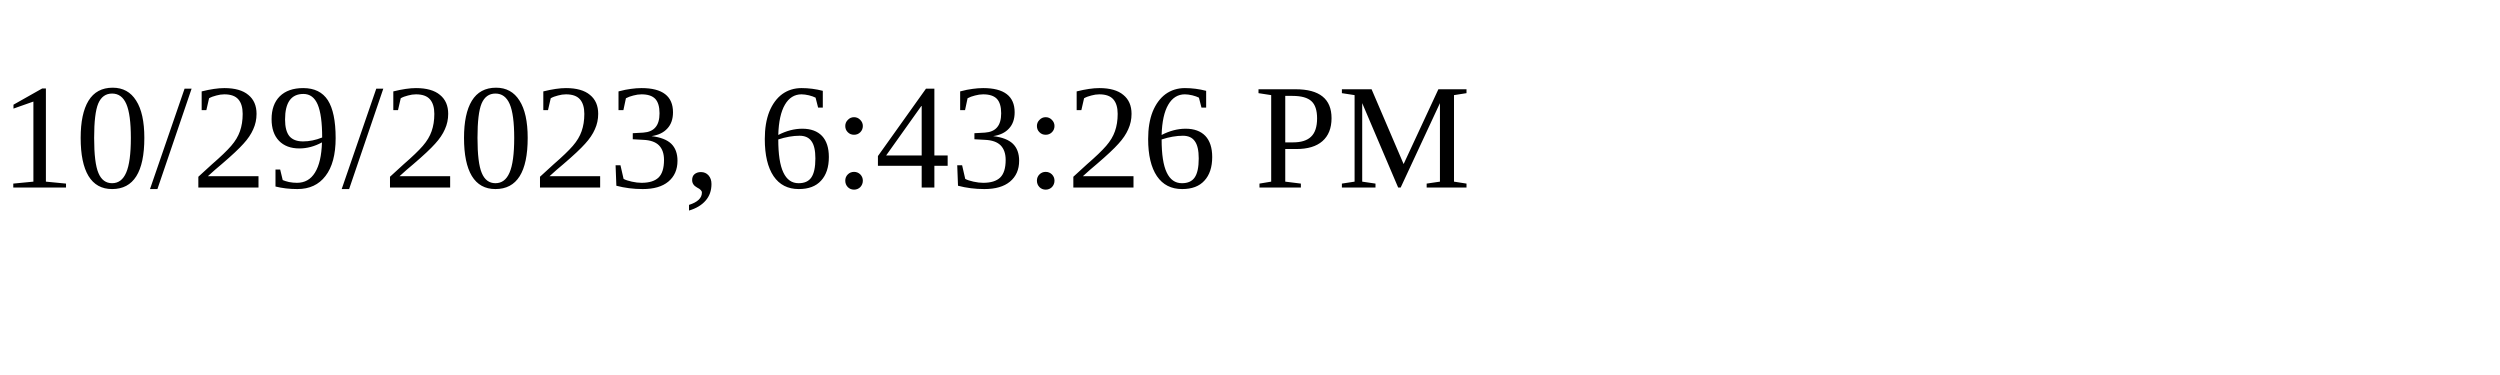
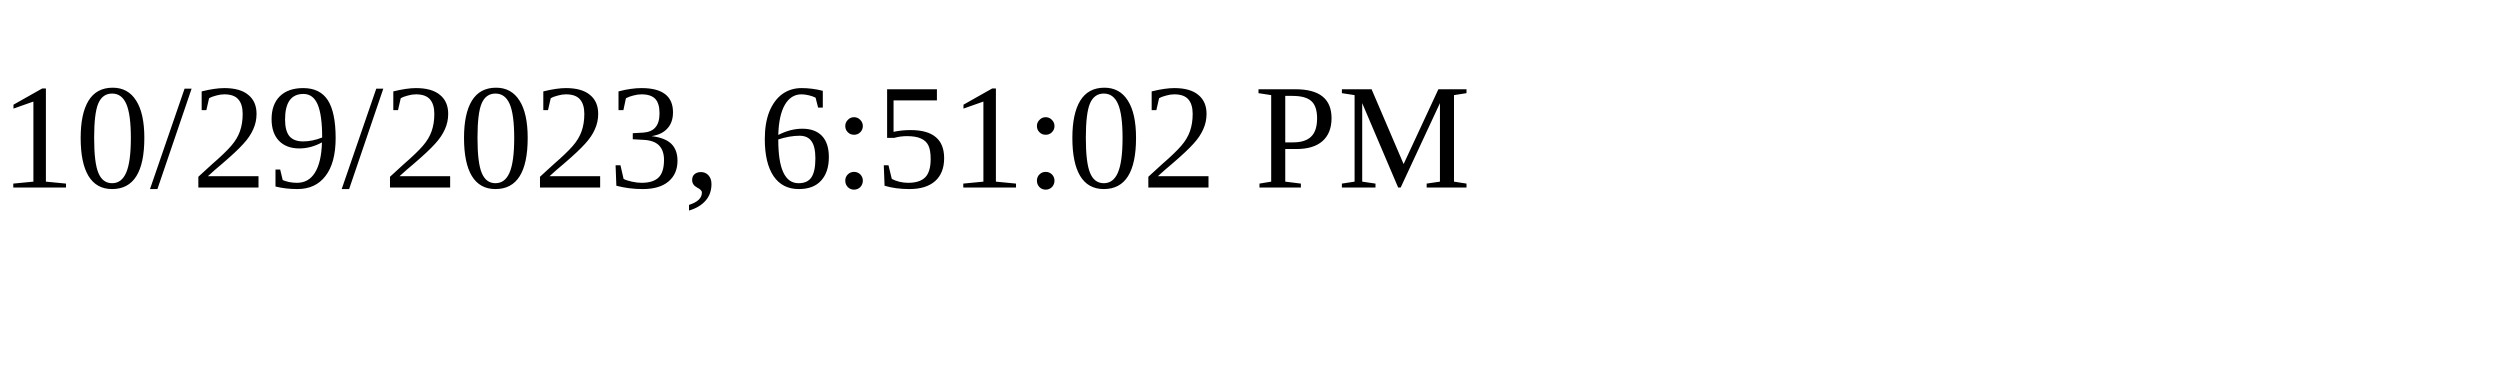
<svg xmlns="http://www.w3.org/2000/svg" height="30" width="200">
-   <text x="0" y="15">10/29/2023, 6:43:26 PM</text>
+   <text x="0" y="15">10/29/2023, 6:51:02 PM</text>
</svg>
